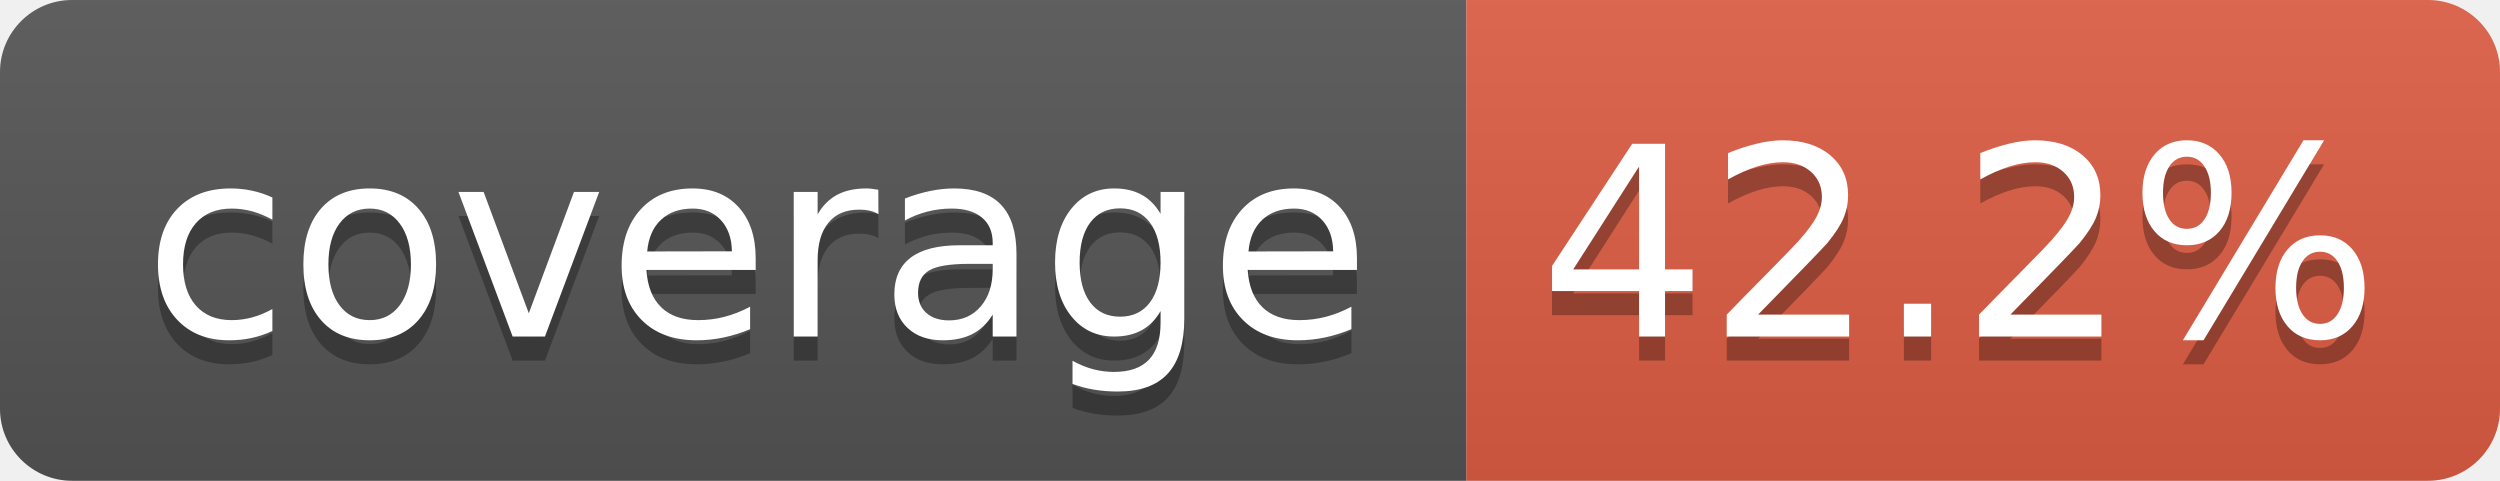
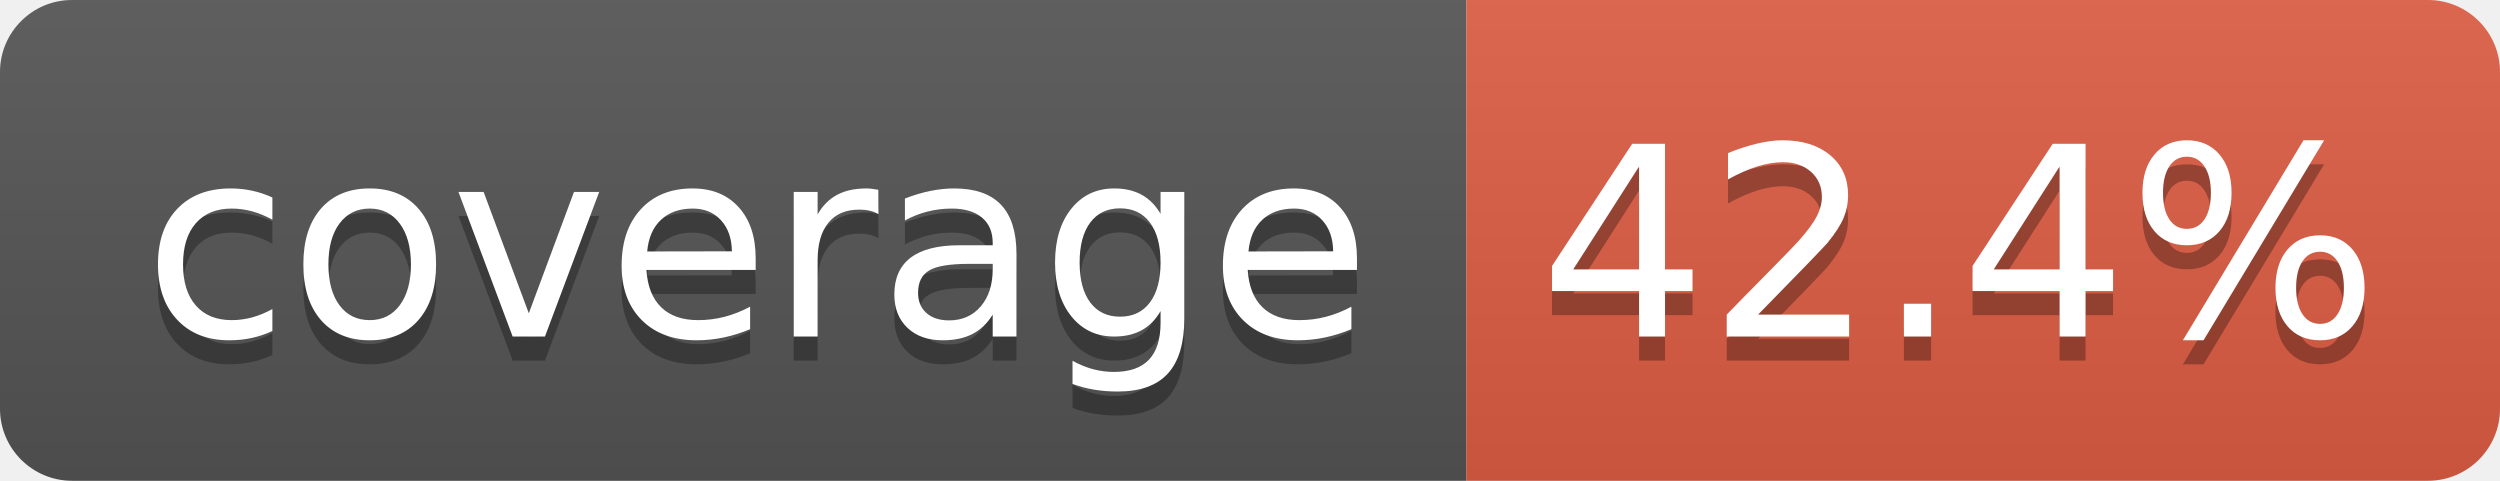
- <svg xmlns="http://www.w3.org/2000/svg" width="104" height="20" role="img" aria-label="coverage: 42.2%">
+ <svg xmlns="http://www.w3.org/2000/svg" width="104" height="20" role="img" aria-label="coverage: 42.4%">
  <linearGradient id="s" x2="0" y2="100%">
    <stop offset="0" stop-color="#bbb" stop-opacity=".1" />
    <stop offset="1" stop-opacity=".1" />
  </linearGradient>
  <clipPath id="r">
    <rect width="104" height="20" rx="3" fill="#fff" />
  </clipPath>
  <g clip-path="url(#r)">
    <rect width="61" height="20" fill="#555" />
    <rect x="61" width="43" height="20" fill="#e05d44" />
    <rect width="104" height="20" fill="url(#s)" />
  </g>
  <g fill="#fff" text-anchor="middle" font-family="Verdana,Geneva,DejaVu Sans,sans-serif" text-rendering="geometricPrecision" font-size="110">
    <text aria-hidden="true" x="315" y="150" fill="#010101" fill-opacity=".3" transform="scale(.1)" textLength="510">coverage</text>
    <text x="315" y="140" transform="scale(.1)" fill="#fff" textLength="510">coverage</text>
-     <text aria-hidden="true" x="815" y="150" fill="#010101" fill-opacity=".3" transform="scale(.1)" textLength="330">42.2%</text>
-     <text x="815" y="140" transform="scale(.1)" fill="#fff" textLength="330">42.2%</text>
+     <text aria-hidden="true" x="815" y="150" fill="#010101" fill-opacity=".3" transform="scale(.1)" textLength="330">42.4%</text>
+     <text x="815" y="140" transform="scale(.1)" fill="#fff" textLength="330">42.4%</text>
  </g>
</svg>
